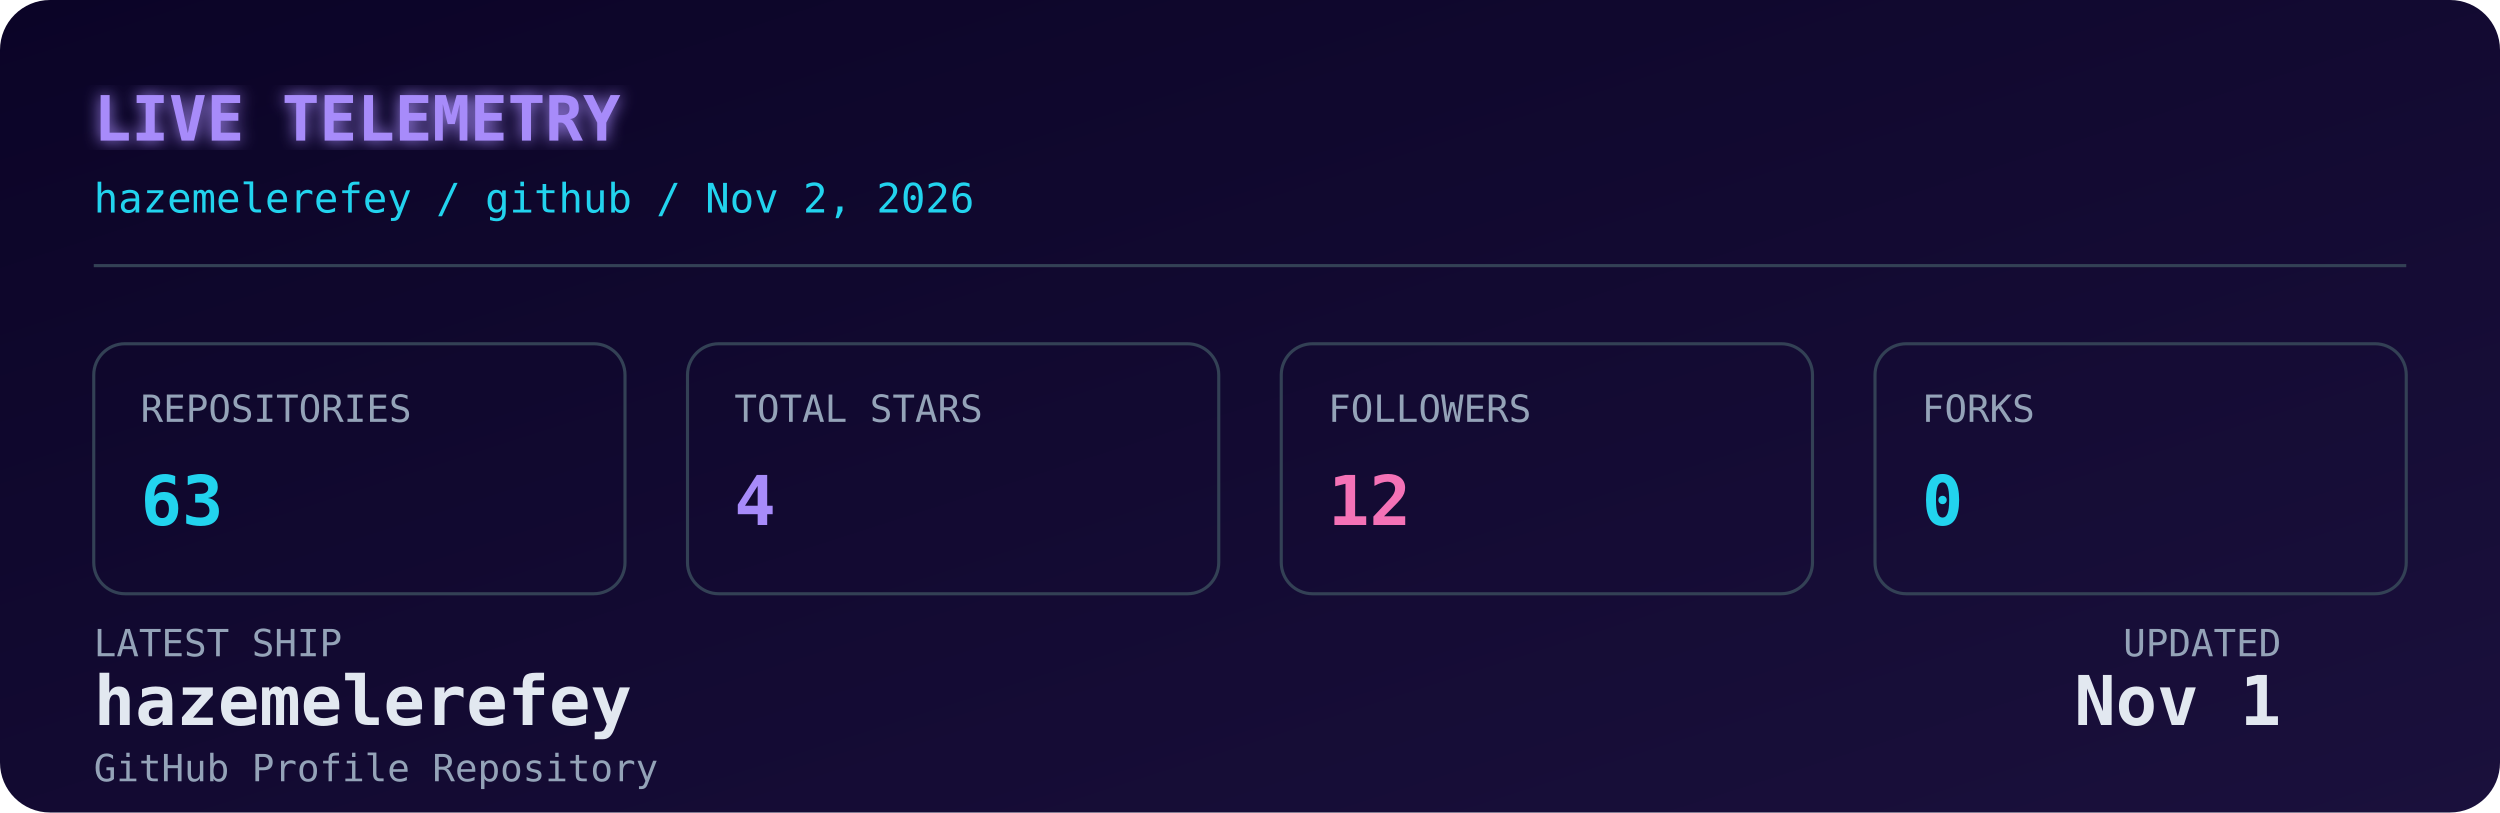
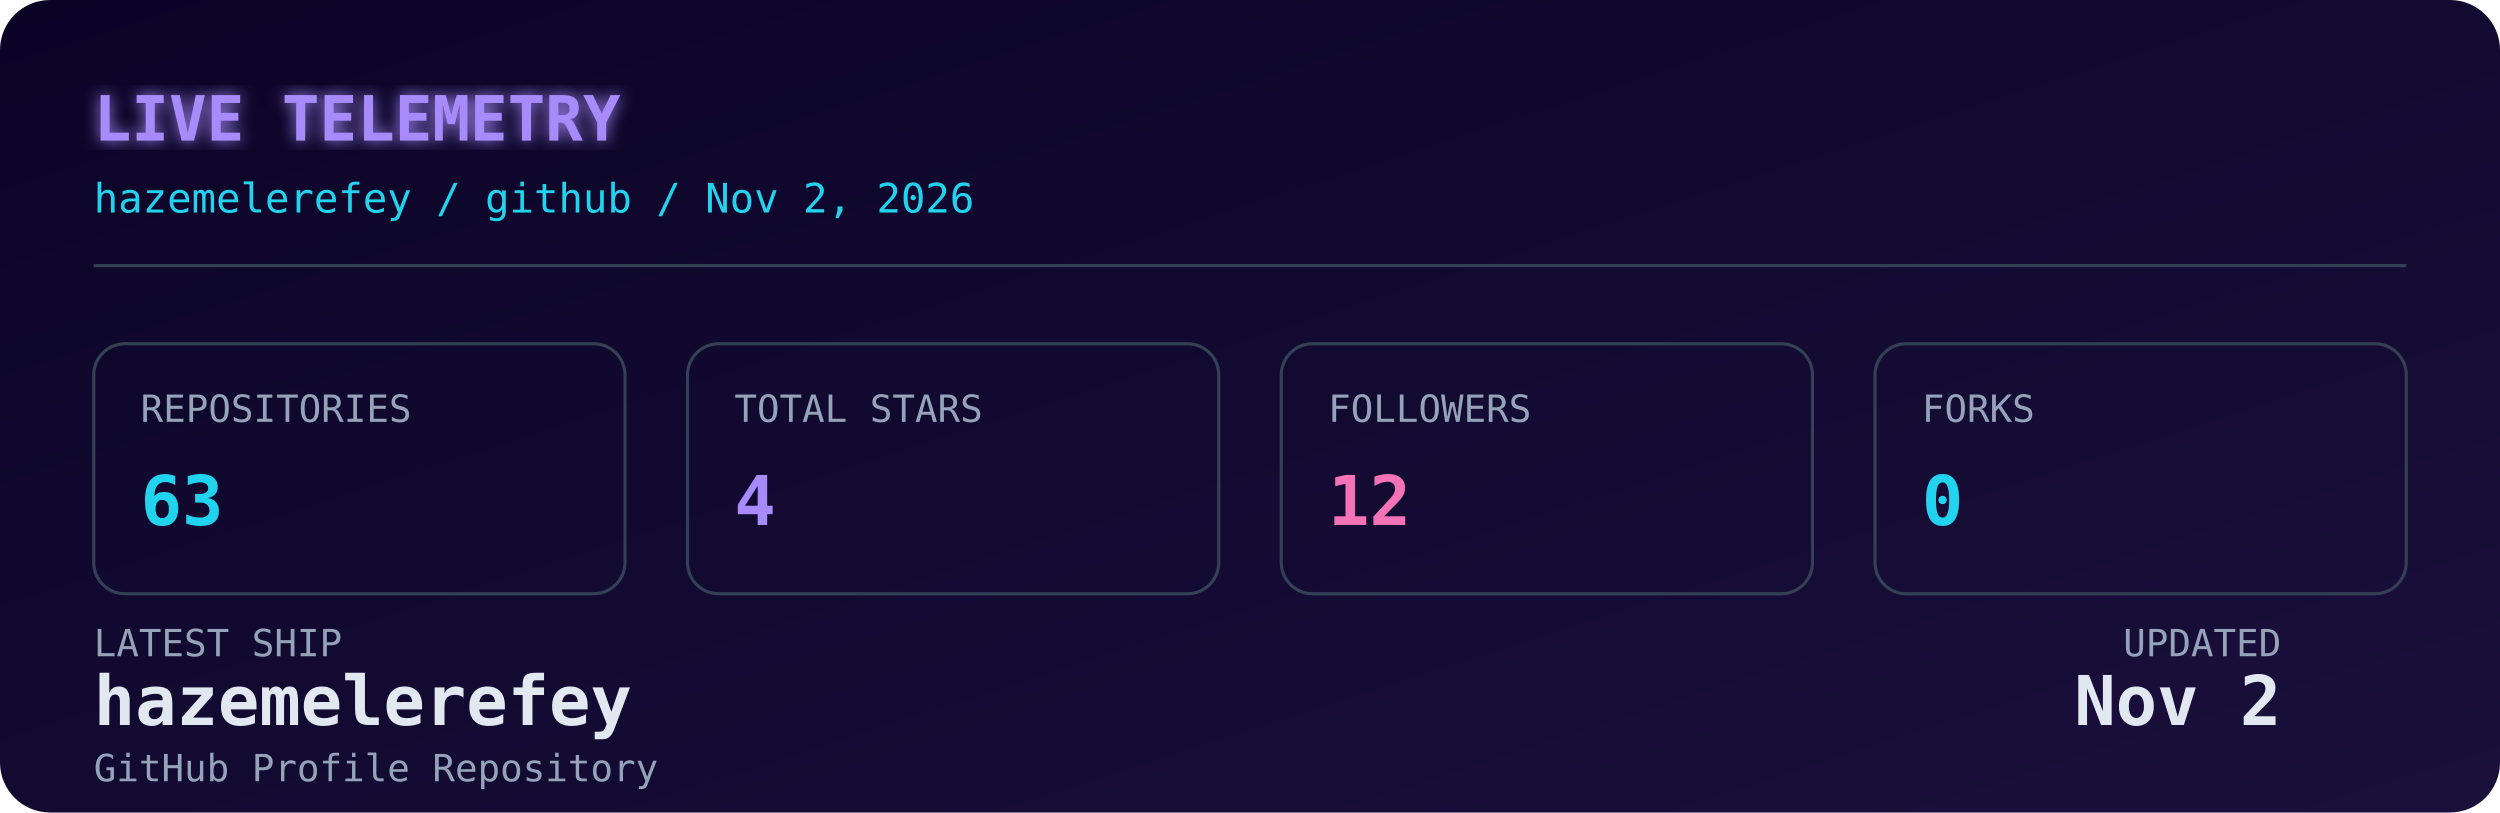
<svg xmlns="http://www.w3.org/2000/svg" width="800" height="260" viewBox="0 0 800 260" role="img" aria-label="Live GitHub dashboard for Hazem Elerefy">
  <defs>
    <linearGradient id="bg" x1="0" y1="0" x2="1" y2="1">
      <stop offset="0%" stop-color="#0b0427" />
      <stop offset="100%" stop-color="#1a103c" />
    </linearGradient>
    <filter id="glow" x="-20%" y="-20%" width="140%" height="140%">
      <feGaussianBlur stdDeviation="2.5" result="blur" />
      <feMerge>
        <feMergeNode in="blur" />
        <feMergeNode in="SourceGraphic" />
      </feMerge>
    </filter>
    <style>
      .mono { font-family: 'JetBrains Mono', 'SFMono-Regular', 'Fira Code', monospace; }
      .label { fill: #94a3b8; font-size: 12px; }
      .value { fill: #e2e8f0; font-size: 22px; font-weight: 700; }
      .accent { fill: #22d3ee; }
      .purple { fill: #a78bfa; }
      .pink { fill: #f472b6; }
      .title { fill: #a78bfa; font-size: 20px; font-weight: 700; }
      .subtitle { fill: #22d3ee; font-size: 13px; }
      .box { fill: none; stroke: #334155; stroke-width: 1; }
      @media (prefers-color-scheme: light) {
        .value { fill: #0f172a; }
        .label { fill: #475569; }
        .title { fill: #7c3aed; }
        .subtitle { fill: #0891b2; }
        .box { stroke: #cbd5e1; }
      }
    </style>
  </defs>
  <rect width="800" height="260" rx="16" fill="url(#bg)" />
  <text x="30" y="45" class="mono title" filter="url(#glow)">LIVE TELEMETRY</text>
  <text x="30" y="68" class="mono subtitle">hazemelerefey / github / Nov 2, 2026</text>
  <line x1="30" y1="85" x2="770" y2="85" stroke="#334155" stroke-width="1" />
  <g transform="translate(30, 110)">
    <rect width="170" height="80" rx="10" class="box" />
    <text x="15" y="25" class="mono label">REPOSITORIES</text>
    <text x="15" y="58" class="mono value accent">63</text>
  </g>
  <g transform="translate(220, 110)">
    <rect width="170" height="80" rx="10" class="box" />
    <text x="15" y="25" class="mono label">TOTAL STARS</text>
    <text x="15" y="58" class="mono value purple">4</text>
  </g>
  <g transform="translate(410, 110)">
    <rect width="170" height="80" rx="10" class="box" />
    <text x="15" y="25" class="mono label">FOLLOWERS</text>
    <text x="15" y="58" class="mono value pink">12</text>
  </g>
  <g transform="translate(600, 110)">
    <rect width="170" height="80" rx="10" class="box" />
    <text x="15" y="25" class="mono label">FORKS</text>
    <text x="15" y="58" class="mono value accent">0</text>
  </g>
  <g transform="translate(30, 210)">
    <text x="0" y="0" class="mono label">LATEST SHIP</text>
    <text x="0" y="22" class="mono value" font-size="15" fill="#e2e8f0">hazemelerefey</text>
    <text x="0" y="40" class="mono label" font-size="11">GitHub Profile Repository</text>
    <text x="700" y="0" class="mono label" text-anchor="end">UPDATED</text>
-     <text x="700" y="22" class="mono value" font-size="15" text-anchor="end" fill="#e2e8f0">Nov 1</text>
+     <text x="700" y="22" class="mono value" font-size="15" text-anchor="end" fill="#e2e8f0">Nov 2</text>
  </g>
</svg>
